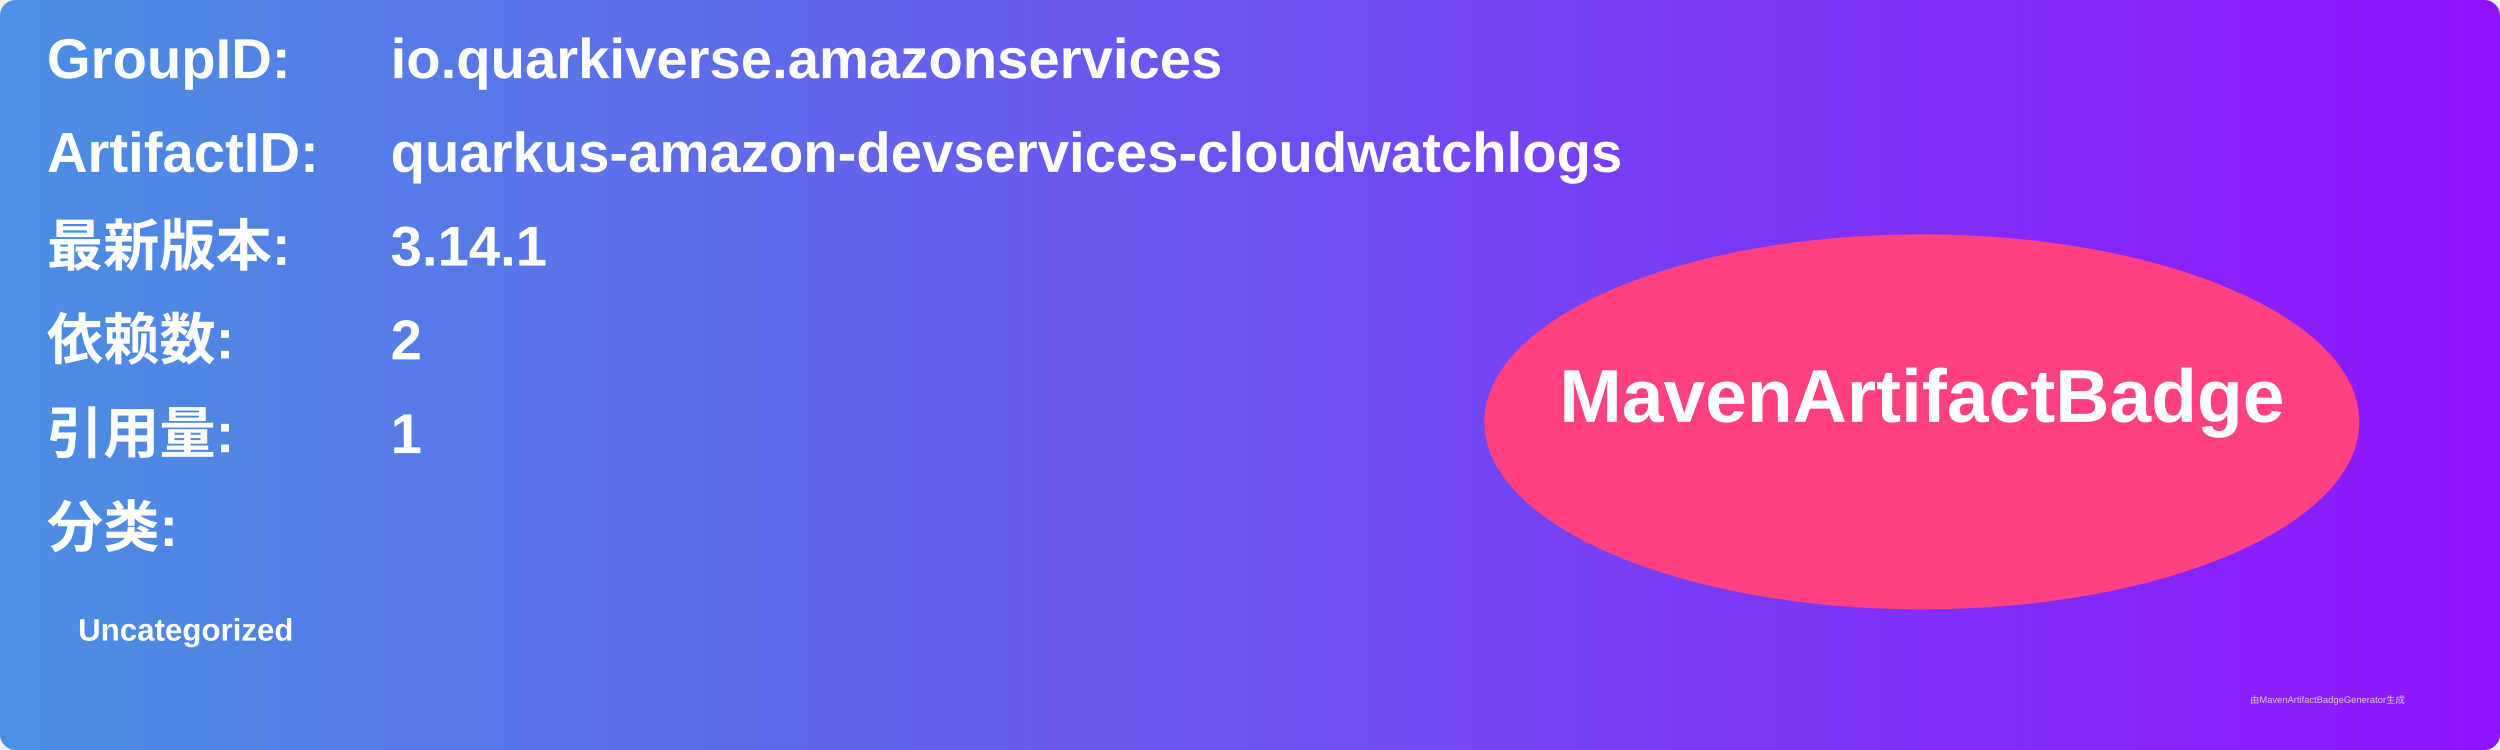
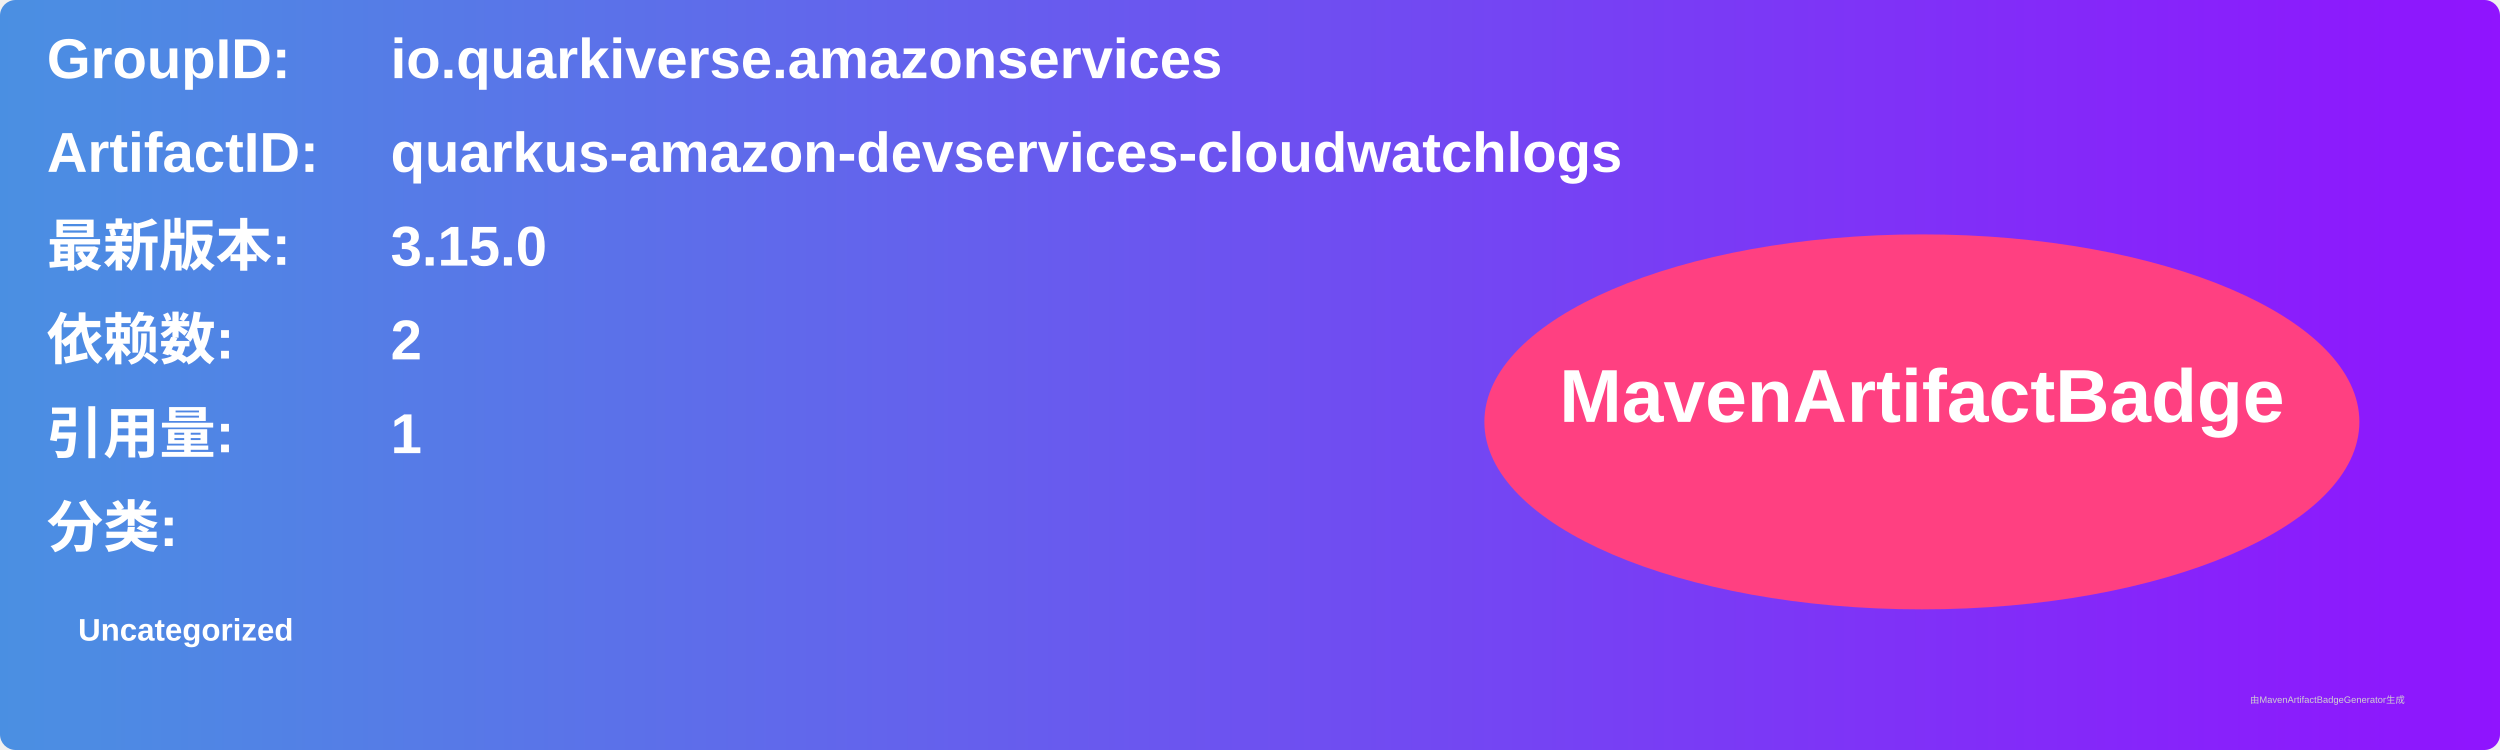
<svg xmlns="http://www.w3.org/2000/svg" width="800" height="240" viewBox="0 0 800 240">
  <linearGradient id="grad" x1="0%" y1="0%" x2="100%" y2="0%">
    <stop offset="0%" stop-color="#4a90e2" />
    <stop offset="100%" stop-color="#9013fe" />
  </linearGradient>
  <rect width="100%" height="100%" rx="5" ry="5" fill="url(#grad)" />
  <g transform="translate(15, 15)">
    <text x="0" y="10" font-family="Arial" font-size="18" fill="white" font-weight="bold" width="260">GroupID:</text>
    <text x="110" y="10" font-family="Arial" font-size="18" fill="white" font-weight="bold" width="460">io.quarkiverse.amazonservices</text>
    <text x="0" y="40" font-family="Arial" font-size="18" fill="white" font-weight="bold" width="260">ArtifactID:</text>
    <text x="110" y="40" font-family="Arial" font-size="18" fill="white" font-weight="bold" width="460">quarkus-amazon-devservices-cloudwatchlogs</text>
    <text x="0" y="70" font-family="Arial" font-size="18" fill="white" font-weight="bold">最新版本:</text>
    <text x="110" y="70" font-family="Arial" font-size="18" fill="white" font-weight="bold">
-       <tspan font-weight="bold">3.14.1</tspan>
+       <tspan font-weight="bold">3.15.0</tspan>
    </text>
    <text x="0" y="100" font-family="Arial" font-size="18" fill="white" font-weight="bold">依赖数: </text>
    <text x="110" y="100" font-family="Arial" font-size="18" fill="white">
      <tspan font-weight="bold">2</tspan>
    </text>
    <text x="0" y="130" font-family="Arial" font-size="18" fill="white" font-weight="bold">引用量: </text>
    <text x="110" y="130" font-family="Arial" font-size="18" fill="white">
      <tspan font-weight="bold">1</tspan>
    </text>
    <text x="0" y="160" font-family="Arial" font-size="18" fill="white" font-weight="bold">分类:</text>
    <text x="10" y="190" font-family="Arial" font-size="10" fill="white">
      <tspan font-weight="bold">Uncategorized</tspan>
    </text>
    <ellipse cx="600" cy="120" rx="140" ry="60" fill="#ff4081" />
    <text x="600" y="120" text-anchor="middle" font-family="Arial" font-size="24" fill="white" font-weight="bold">MavenArtifactBadge</text>
  </g>
  <text x="720" y="225" font-family="Arial" font-size="3" fill="#d0d0d0">由MavenArtifactBadgeGenerator生成</text>
</svg>
